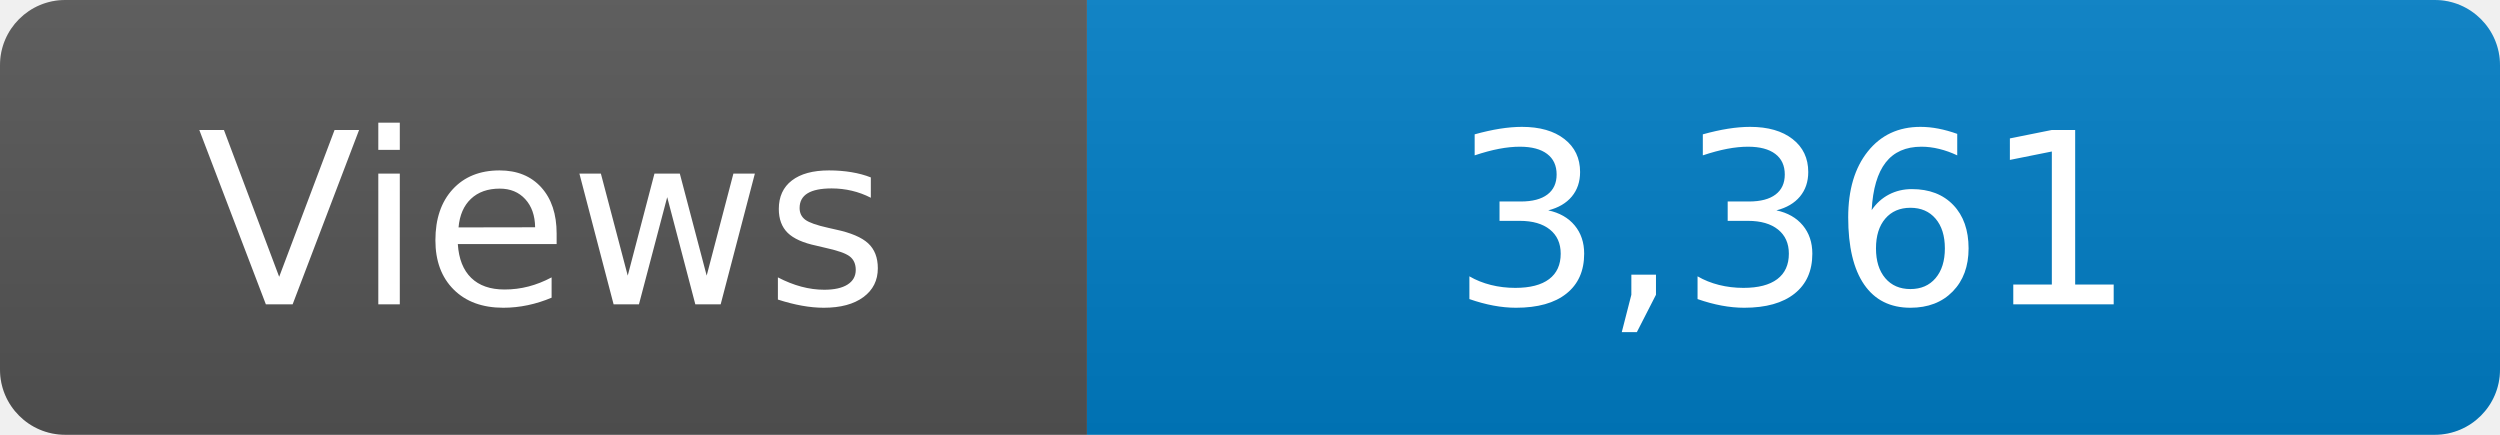
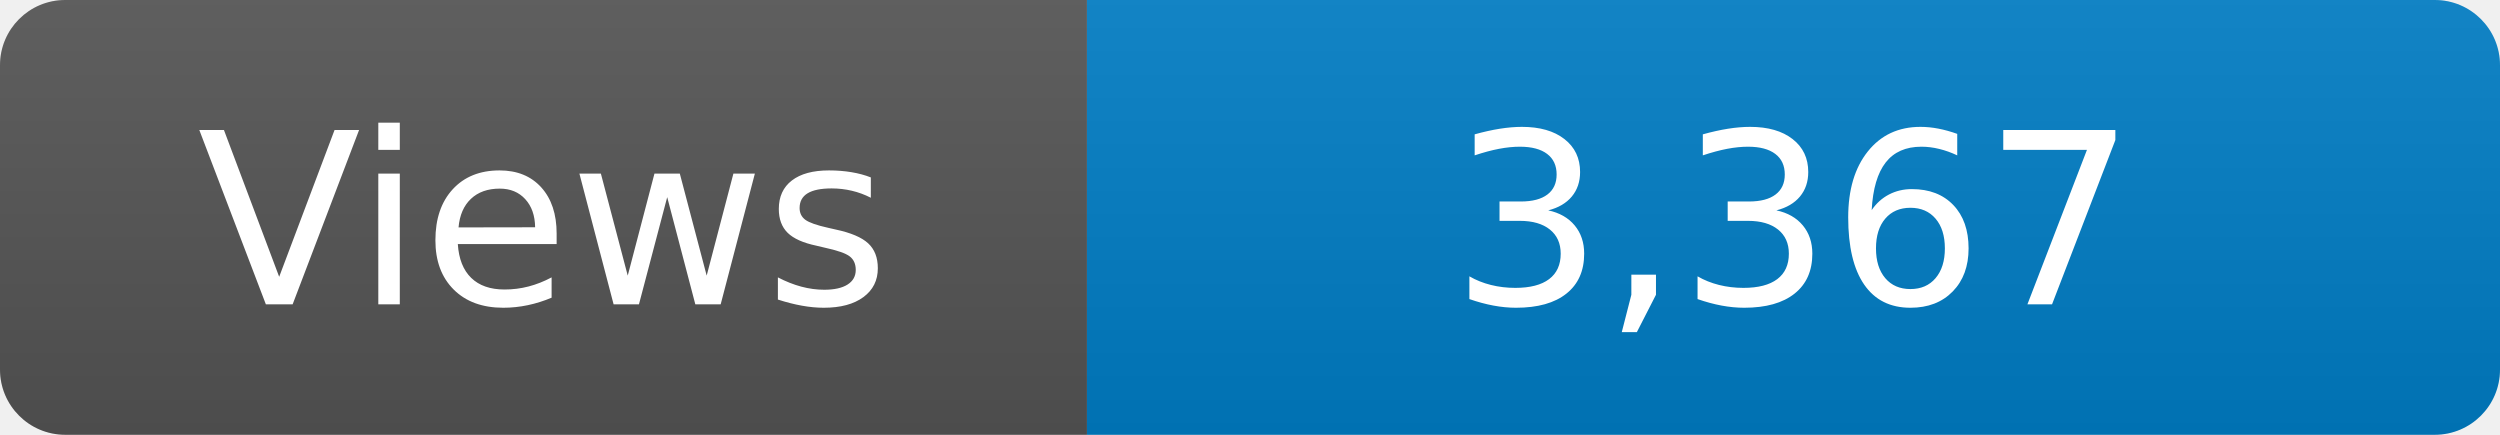
<svg xmlns="http://www.w3.org/2000/svg" width="115" height="20" role="img" aria-label="Maintained?: yes">
  <linearGradient id="s" x2="0" y2="100%">
    <stop offset="0" stop-color="#bbb" stop-opacity=".1" />
    <stop offset="1" stop-opacity=".1" />
  </linearGradient>
  <clipPath id="r">
    <rect width="115" height="20" rx="3" fill="#fff" />
  </clipPath>
  <g clip-path="url(#r)">
    <rect width="50" height="20" fill="#555" />
    <rect x="50" width="160" height="20" fill="#007ec6" />
    <rect width="115" height="20" fill="url(#s)" />
  </g>
  <g fill="#fff" text-anchor="middle" font-family="Verdana,Geneva,DejaVu Sans,sans-serif" font-size="110">
    <text x="250" y="140" transform="scale(.1)" fill="#fff">Views</text>
-     <text x="825" y="140" transform="scale(.1)" fill="#fff">3,361</text>
+     <text x="825" y="140" transform="scale(.1)" fill="#fff">3,367</text>
  </g>
</svg>
